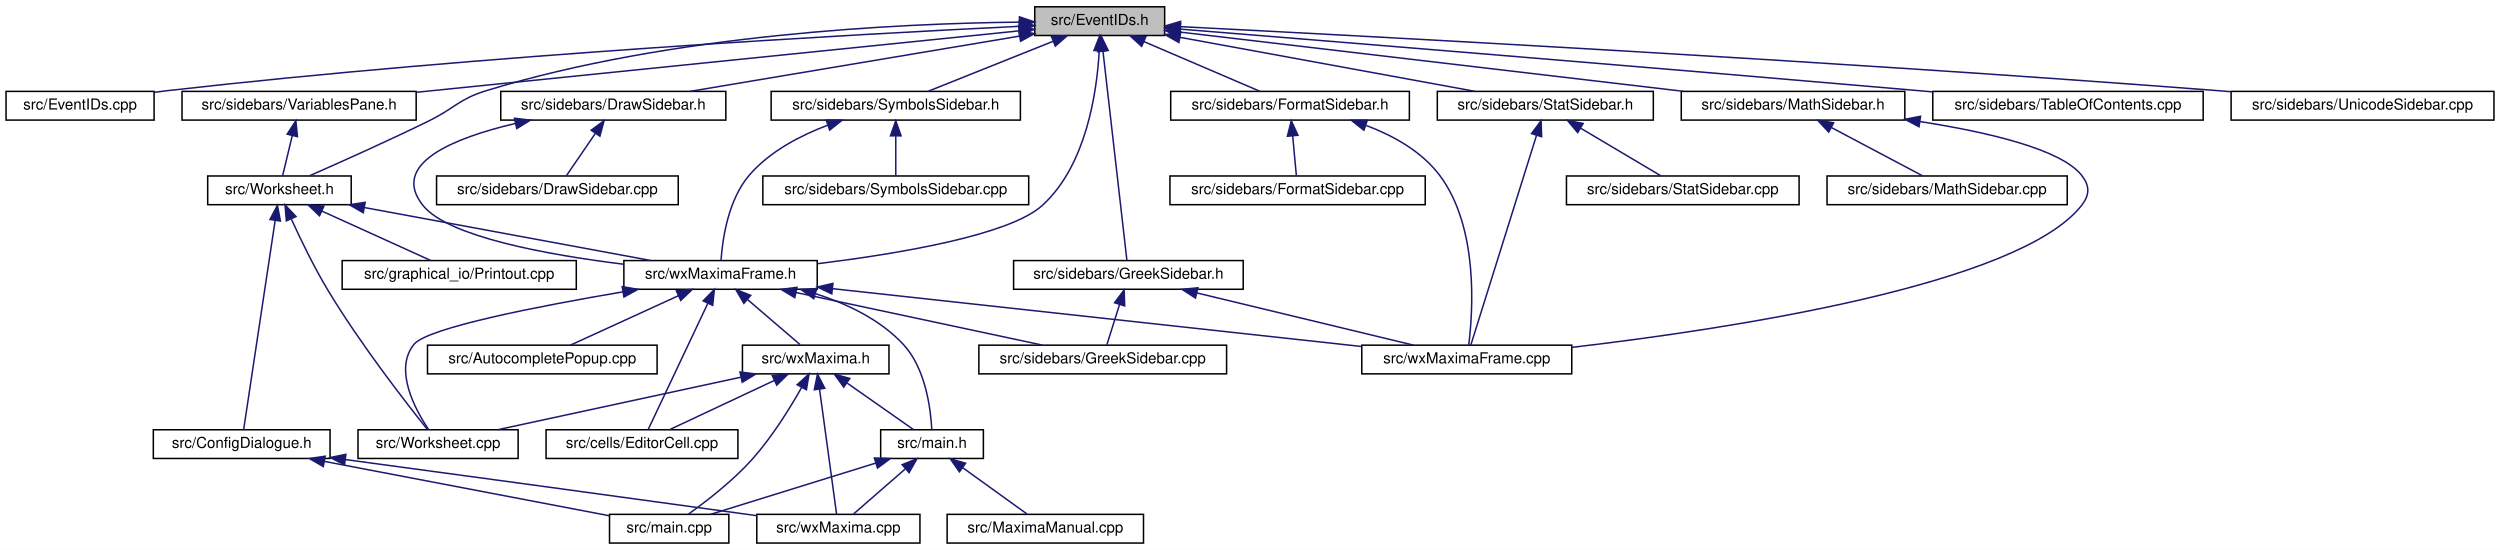
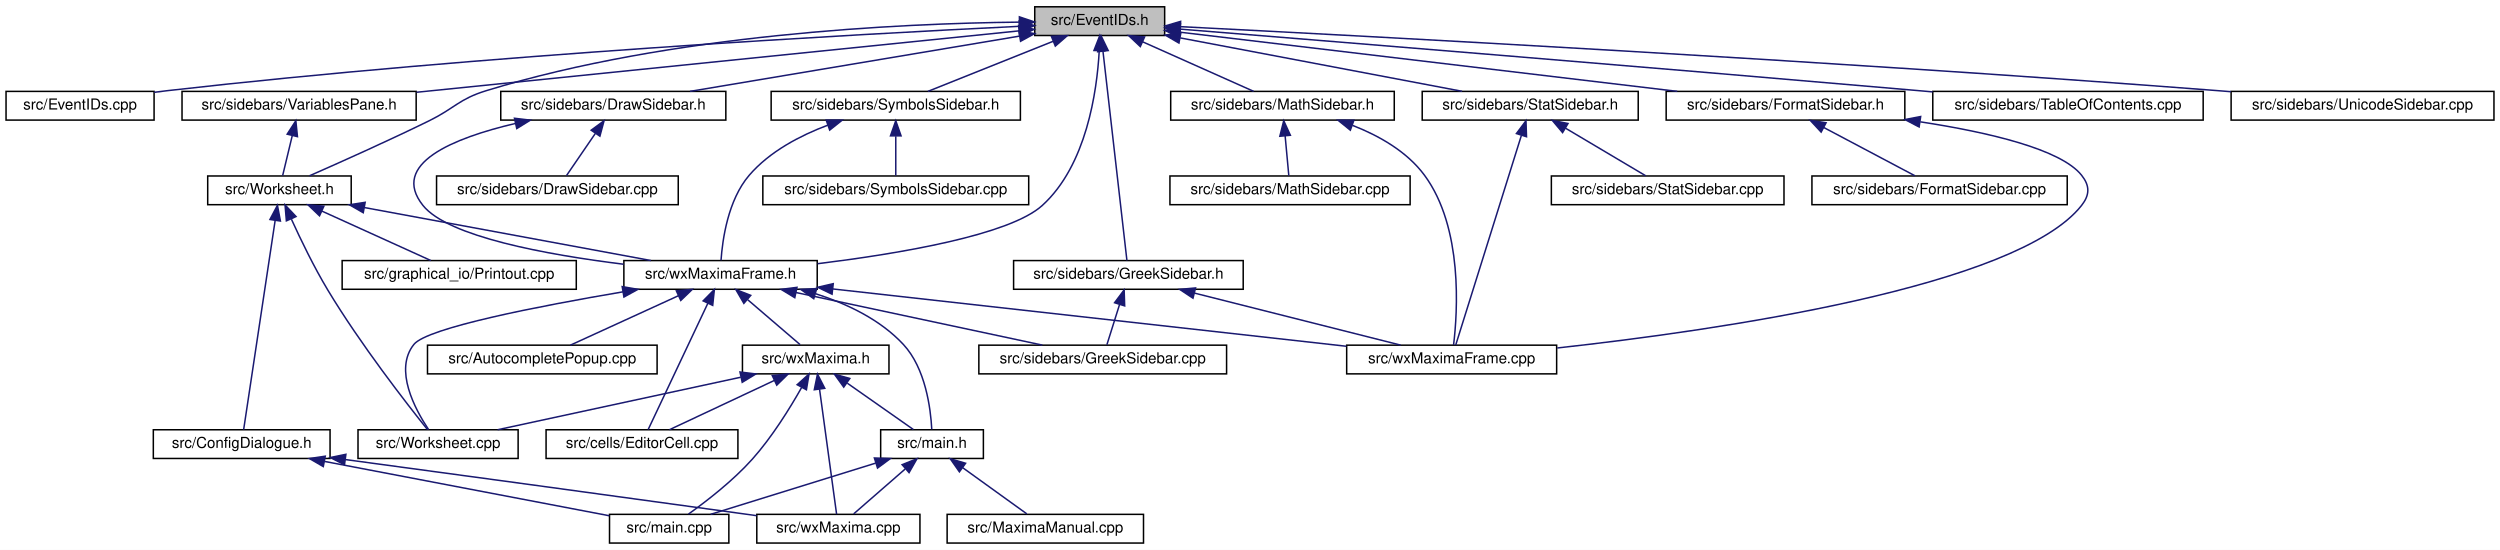
<svg xmlns="http://www.w3.org/2000/svg" xmlns:xlink="http://www.w3.org/1999/xlink" width="1655pt" height="364pt" viewBox="0.00 0.00 1655.00 364.00">
  <g id="graph0" class="graph" transform="scale(1 1) rotate(0) translate(4 360)">
    <polygon fill="white" stroke="transparent" points="-4,4 -4,-360 1651,-360 1651,4 -4,4" />
    <g id="node1" class="node">
      <g id="a_node1">
        <a xlink:title="This file declares the class EventIDs that contains unique IDs for many events wxMaxima needs.">
          <polygon fill="#bfbfbf" stroke="black" points="681,-336.5 681,-355.5 767,-355.5 767,-336.5 681,-336.5" />
          <text text-anchor="middle" x="724" y="-343.5" font-family="Helvetica,sans-Serif" font-size="10.00">src/EventIDs.h</text>
        </a>
      </g>
    </g>
    <g id="node2" class="node">
      <g id="a_node2">
        <a xlink:href="EventIDs_8cpp.html" target="_top" xlink:title="This file defines the class EventIDs that contains unique IDs for many events wxMaxima needs.">
          <polygon fill="white" stroke="black" points="0,-280.5 0,-299.5 98,-299.5 98,-280.5 0,-280.5" />
          <text text-anchor="middle" x="49" y="-287.5" font-family="Helvetica,sans-Serif" font-size="10.00">src/EventIDs.cpp</text>
        </a>
      </g>
    </g>
    <g id="edge1" class="edge">
      <path fill="none" stroke="midnightblue" d="M670.66,-342.57C563.56,-337.37 314.84,-323.67 107,-300 104.06,-299.67 101.05,-299.29 98.01,-298.89" />
      <polygon fill="midnightblue" stroke="midnightblue" points="670.72,-346.08 680.88,-343.06 671.06,-339.08 670.72,-346.08" />
    </g>
    <g id="node3" class="node">
      <g id="a_node3">
        <a xlink:href="DrawSidebar_8h.html" target="_top" xlink:title="This file declares the class StatSidebar, that provides some statistics buttons.">
          <polygon fill="white" stroke="black" points="327.5,-280.5 327.5,-299.5 476.5,-299.5 476.5,-280.5 327.5,-280.5" />
          <text text-anchor="middle" x="402" y="-287.5" font-family="Helvetica,sans-Serif" font-size="10.00">src/sidebars/DrawSidebar.h</text>
        </a>
      </g>
    </g>
    <g id="edge2" class="edge">
      <path fill="none" stroke="midnightblue" d="M670.8,-336.08C610.31,-325.93 512.26,-309.49 452.79,-299.52" />
      <polygon fill="midnightblue" stroke="midnightblue" points="670.47,-339.57 680.91,-337.77 671.62,-332.67 670.47,-339.57" />
    </g>
    <g id="node5" class="node">
      <g id="a_node5">
        <a xlink:href="wxMaximaFrame_8h.html" target="_top" xlink:title="This file declares the class wxMaximaFrame.">
          <polygon fill="white" stroke="black" points="409,-168.5 409,-187.5 537,-187.5 537,-168.5 409,-168.5" />
          <text text-anchor="middle" x="473" y="-175.5" font-family="Helvetica,sans-Serif" font-size="10.00">src/wxMaximaFrame.h</text>
        </a>
      </g>
    </g>
    <g id="edge46" class="edge">
      <path fill="none" stroke="midnightblue" d="M723.68,-326.14C722.16,-299.34 715.25,-250.56 686,-224 664.46,-204.43 591.75,-192.12 537.24,-185.42" />
      <polygon fill="midnightblue" stroke="midnightblue" points="720.2,-326.58 724.06,-336.45 727.19,-326.32 720.2,-326.58" />
    </g>
    <g id="node16" class="node">
      <g id="a_node16">
-         <a xlink:href="FormatSidebar_8h.html" target="_top" xlink:title="This file declares the class StatSidebar, that provides some statistics buttons.">
-           <polygon fill="white" stroke="black" points="771,-280.5 771,-299.5 929,-299.5 929,-280.5 771,-280.5" />
-           <text text-anchor="middle" x="850" y="-287.5" font-family="Helvetica,sans-Serif" font-size="10.00">src/sidebars/FormatSidebar.h</text>
-         </a>
-       </g>
-     </g>
-     <g id="edge20" class="edge">
-       <path fill="none" stroke="midnightblue" d="M753.16,-332.5C776.78,-322.38 809.43,-308.39 830.13,-299.52" />
-       <polygon fill="midnightblue" stroke="midnightblue" points="751.78,-329.29 743.97,-336.44 754.54,-335.72 751.78,-329.29" />
-     </g>
-     <g id="node18" class="node">
-       <g id="a_node18">
        <a xlink:href="GreekSidebar_8h.html" target="_top" xlink:title="This file declares the class wxMaximaFrame.">
          <polygon fill="white" stroke="black" points="667,-168.5 667,-187.5 819,-187.5 819,-168.5 667,-168.5" />
          <text text-anchor="middle" x="743" y="-175.5" font-family="Helvetica,sans-Serif" font-size="10.00">src/sidebars/GreekSidebar.h</text>
        </a>
      </g>
    </g>
-     <g id="edge23" class="edge">
+     <g id="edge20" class="edge">
      <path fill="none" stroke="midnightblue" d="M726.18,-325.93C730.3,-289.92 739.08,-213.23 742.02,-187.57" />
      <polygon fill="midnightblue" stroke="midnightblue" points="722.68,-325.74 725.02,-336.08 729.64,-326.54 722.68,-325.74" />
+     </g>
+     <g id="node17" class="node">
+       <g id="a_node17">
+         <a xlink:href="MathSidebar_8h.html" target="_top" xlink:title="This file declares the class wxMaximaFrame.">
+           <polygon fill="white" stroke="black" points="771,-280.5 771,-299.5 919,-299.5 919,-280.5 771,-280.5" />
+           <text text-anchor="middle" x="845" y="-287.5" font-family="Helvetica,sans-Serif" font-size="10.00">src/sidebars/MathSidebar.h</text>
+         </a>
+       </g>
+     </g>
+     <g id="edge23" class="edge">
+       <path fill="none" stroke="midnightblue" d="M752.31,-332.37C774.97,-322.26 806.13,-308.35 825.92,-299.52" />
+       <polygon fill="midnightblue" stroke="midnightblue" points="750.88,-329.17 743.17,-336.44 753.73,-335.56 750.88,-329.17" />
    </g>
    <g id="node19" class="node">
      <g id="a_node19">
        <a xlink:href="StatSidebar_8h.html" target="_top" xlink:title="This file declares the class StatSidebar, that provides some statistics buttons.">
-           <polygon fill="white" stroke="black" points="947.5,-280.5 947.5,-299.5 1090.5,-299.5 1090.5,-280.5 947.5,-280.5" />
-           <text text-anchor="middle" x="1019" y="-287.5" font-family="Helvetica,sans-Serif" font-size="10.00">src/sidebars/StatSidebar.h</text>
+           <polygon fill="white" stroke="black" points="937.5,-280.5 937.5,-299.5 1080.5,-299.5 1080.5,-280.5 937.5,-280.5" />
+           <text text-anchor="middle" x="1009" y="-287.5" font-family="Helvetica,sans-Serif" font-size="10.00">src/sidebars/StatSidebar.h</text>
        </a>
      </g>
    </g>
    <g id="edge26" class="edge">
-       <path fill="none" stroke="midnightblue" d="M777.22,-335.26C832.83,-325.08 919.2,-309.27 972.26,-299.56" />
-       <polygon fill="midnightblue" stroke="midnightblue" points="776.42,-331.85 767.21,-337.09 777.68,-338.73 776.42,-331.85" />
+       <path fill="none" stroke="midnightblue" d="M777.32,-334.9C831.1,-324.71 913.24,-309.14 963.89,-299.55" />
+       <polygon fill="midnightblue" stroke="midnightblue" points="776.46,-331.5 767.29,-336.8 777.76,-338.38 776.46,-331.5" />
    </g>
    <g id="node21" class="node">
      <g id="a_node21">
        <a xlink:href="SymbolsSidebar_8h.html" target="_top" xlink:title="This file declares the class wxMaximaFrame.">
          <polygon fill="white" stroke="black" points="506.5,-280.5 506.5,-299.5 671.5,-299.5 671.5,-280.5 506.5,-280.5" />
          <text text-anchor="middle" x="589" y="-287.5" font-family="Helvetica,sans-Serif" font-size="10.00">src/sidebars/SymbolsSidebar.h</text>
        </a>
      </g>
    </g>
    <g id="edge29" class="edge">
      <path fill="none" stroke="midnightblue" d="M693.09,-332.64C667.76,-322.5 632.57,-308.43 610.29,-299.52" />
      <polygon fill="midnightblue" stroke="midnightblue" points="692.02,-335.98 702.61,-336.44 694.62,-329.48 692.02,-335.98" />
    </g>
    <g id="node23" class="node">
      <g id="a_node23">
        <a xlink:href="TableOfContents_8cpp.html" target="_top" xlink:title="This file defines the class Structure.">
          <polygon fill="white" stroke="black" points="1275.5,-280.5 1275.5,-299.5 1454.5,-299.5 1454.5,-280.5 1275.5,-280.5" />
          <text text-anchor="middle" x="1365" y="-287.5" font-family="Helvetica,sans-Serif" font-size="10.00">src/sidebars/TableOfContents.cpp</text>
        </a>
      </g>
    </g>
    <g id="edge32" class="edge">
      <path fill="none" stroke="midnightblue" d="M777.38,-340.71C874.58,-332.86 1086.98,-315.57 1266,-300 1269.09,-299.73 1272.24,-299.46 1275.42,-299.17" />
      <polygon fill="midnightblue" stroke="midnightblue" points="776.9,-337.23 767.22,-341.53 777.47,-344.21 776.9,-337.23" />
    </g>
    <g id="node24" class="node">
      <g id="a_node24">
        <a xlink:href="UnicodeSidebar_8cpp.html" target="_top" xlink:title="This file defines the class UnicodeSidebar.">
          <polygon fill="white" stroke="black" points="1473,-280.5 1473,-299.5 1647,-299.5 1647,-280.5 1473,-280.5" />
          <text text-anchor="middle" x="1560" y="-287.5" font-family="Helvetica,sans-Serif" font-size="10.00">src/sidebars/UnicodeSidebar.cpp</text>
        </a>
      </g>
    </g>
    <g id="edge33" class="edge">
      <path fill="none" stroke="midnightblue" d="M777.59,-342.34C899.54,-336.17 1207.13,-319.85 1464,-300 1466.92,-299.77 1469.89,-299.54 1472.89,-299.29" />
      <polygon fill="midnightblue" stroke="midnightblue" points="777.22,-338.86 767.41,-342.86 777.57,-345.85 777.22,-338.86" />
    </g>
    <g id="node25" class="node">
      <g id="a_node25">
+         <a xlink:href="FormatSidebar_8h.html" target="_top" xlink:title="This file declares the class StatSidebar, that provides some statistics buttons.">
+           <polygon fill="white" stroke="black" points="1099,-280.5 1099,-299.5 1257,-299.5 1257,-280.5 1099,-280.5" />
+           <text text-anchor="middle" x="1178" y="-287.5" font-family="Helvetica,sans-Serif" font-size="10.00">src/sidebars/FormatSidebar.h</text>
+         </a>
+       </g>
+     </g>
+     <g id="edge34" class="edge">
+       <path fill="none" stroke="midnightblue" d="M777.17,-338.68C858.73,-328.98 1014.87,-310.4 1106.34,-299.52" />
+       <polygon fill="midnightblue" stroke="midnightblue" points="776.64,-335.21 767.12,-339.87 777.46,-342.17 776.64,-335.21" />
+     </g>
+     <g id="node27" class="node">
+       <g id="a_node27">
        <a xlink:href="VariablesPane_8h.html" target="_top" xlink:title="The file that contains the &quot;variables&quot; sidepane.">
          <polygon fill="white" stroke="black" points="116.5,-280.5 116.5,-299.5 271.5,-299.5 271.5,-280.5 116.5,-280.5" />
          <text text-anchor="middle" x="194" y="-287.5" font-family="Helvetica,sans-Serif" font-size="10.00">src/sidebars/VariablesPane.h</text>
        </a>
      </g>
    </g>
-     <g id="edge34" class="edge">
+     <g id="edge37" class="edge">
      <path fill="none" stroke="midnightblue" d="M670.48,-339.55C576.35,-329.96 380.84,-310.04 271.79,-298.93" />
      <polygon fill="midnightblue" stroke="midnightblue" points="670.32,-343.05 680.63,-340.58 671.03,-336.09 670.32,-343.05" />
    </g>
-     <g id="node26" class="node">
-       <g id="a_node26">
+     <g id="node28" class="node">
+       <g id="a_node28">
        <a xlink:href="Worksheet_8h.html" target="_top" xlink:title="This file defines the class Worksheet.">
          <polygon fill="white" stroke="black" points="133.5,-224.5 133.5,-243.5 228.5,-243.5 228.5,-224.5 133.5,-224.5" />
          <text text-anchor="middle" x="181" y="-231.5" font-family="Helvetica,sans-Serif" font-size="10.00">src/Worksheet.h</text>
        </a>
      </g>
    </g>
    <g id="edge45" class="edge">
      <path fill="none" stroke="midnightblue" d="M670.69,-345.35C591.86,-344.49 440.32,-337.49 318,-300 299.75,-294.41 297.14,-288.4 280,-280 252.87,-266.71 220.98,-252.45 200.88,-243.63" />
      <polygon fill="midnightblue" stroke="midnightblue" points="670.84,-348.86 680.86,-345.44 670.89,-341.86 670.84,-348.86" />
-     </g>
-     <g id="node29" class="node">
-       <g id="a_node29">
-         <a xlink:href="MathSidebar_8h.html" target="_top" xlink:title="This file declares the class wxMaximaFrame.">
-           <polygon fill="white" stroke="black" points="1109,-280.5 1109,-299.5 1257,-299.5 1257,-280.5 1109,-280.5" />
-           <text text-anchor="middle" x="1183" y="-287.5" font-family="Helvetica,sans-Serif" font-size="10.00">src/sidebars/MathSidebar.h</text>
-         </a>
-       </g>
-     </g>
-     <g id="edge42" class="edge">
-       <path fill="none" stroke="midnightblue" d="M777.31,-338.73C859.61,-329.05 1017.73,-310.44 1110.39,-299.54" />
-       <polygon fill="midnightblue" stroke="midnightblue" points="776.7,-335.28 767.18,-339.92 777.52,-342.23 776.7,-335.28" />
    </g>
    <g id="node4" class="node">
      <g id="a_node4">
        <a xlink:href="DrawSidebar_8cpp.html" target="_top" xlink:title="This file defines the class StatSidebar.">
          <polygon fill="white" stroke="black" points="285,-224.5 285,-243.5 445,-243.5 445,-224.5 285,-224.5" />
          <text text-anchor="middle" x="365" y="-231.5" font-family="Helvetica,sans-Serif" font-size="10.00">src/sidebars/DrawSidebar.cpp</text>
        </a>
      </g>
    </g>
    <g id="edge3" class="edge">
      <path fill="none" stroke="midnightblue" d="M390.05,-271.57C383.69,-262.27 376.13,-251.25 371,-243.75" />
      <polygon fill="midnightblue" stroke="midnightblue" points="387.35,-273.81 395.89,-280.08 393.13,-269.86 387.35,-273.81" />
    </g>
    <g id="edge4" class="edge">
      <path fill="none" stroke="midnightblue" d="M337.23,-278.28C295.96,-268.59 254.05,-251.53 276,-224 292.49,-203.32 357.87,-191.39 408.84,-185.08" />
      <polygon fill="midnightblue" stroke="midnightblue" points="336.58,-281.72 347.1,-280.47 338.1,-274.89 336.58,-281.72" />
    </g>
    <g id="node6" class="node">
      <g id="a_node6">
        <a xlink:href="AutocompletePopup_8cpp.html" target="_top" xlink:title="This file defines the class AutocompletePopup.">
          <polygon fill="white" stroke="black" points="279,-112.5 279,-131.5 431,-131.5 431,-112.5 279,-112.5" />
          <text text-anchor="middle" x="355" y="-119.5" font-family="Helvetica,sans-Serif" font-size="10.00">src/AutocompletePopup.cpp</text>
        </a>
      </g>
    </g>
    <g id="edge5" class="edge">
      <path fill="none" stroke="midnightblue" d="M445.1,-164.23C423.03,-154.13 392.82,-140.31 373.61,-131.52" />
      <polygon fill="midnightblue" stroke="midnightblue" points="443.75,-167.46 454.3,-168.44 446.67,-161.1 443.75,-167.46" />
    </g>
    <g id="node7" class="node">
      <g id="a_node7">
        <a xlink:href="EditorCell_8cpp.html" target="_top" xlink:title="This file defines the class EditorCell.">
          <polygon fill="white" stroke="black" points="357.5,-56.5 357.5,-75.5 484.5,-75.5 484.5,-56.5 357.5,-56.5" />
          <text text-anchor="middle" x="421" y="-63.5" font-family="Helvetica,sans-Serif" font-size="10.00">src/cells/EditorCell.cpp</text>
        </a>
      </g>
    </g>
    <g id="edge6" class="edge">
      <path fill="none" stroke="midnightblue" d="M464.64,-159.32C453.32,-135.37 433.55,-93.55 425.06,-75.59" />
      <polygon fill="midnightblue" stroke="midnightblue" points="461.48,-160.82 468.92,-168.37 467.81,-157.83 461.48,-160.82" />
    </g>
    <g id="node8" class="node">
      <g id="a_node8">
        <a xlink:href="main_8h.html" target="_top" xlink:title="This file declares the class wxMaxima that contains most of the program's logic.">
          <polygon fill="white" stroke="black" points="579,-56.5 579,-75.5 647,-75.5 647,-56.5 579,-56.5" />
          <text text-anchor="middle" x="613" y="-63.5" font-family="Helvetica,sans-Serif" font-size="10.00">src/main.h</text>
        </a>
      </g>
    </g>
    <g id="edge7" class="edge">
      <path fill="none" stroke="midnightblue" d="M535.94,-165.54C556.86,-158.89 578.71,-148.43 594,-132 608.74,-116.17 612.11,-89.51 612.83,-75.77" />
      <polygon fill="midnightblue" stroke="midnightblue" points="534.7,-162.25 526.09,-168.42 536.67,-168.97 534.7,-162.25" />
    </g>
    <g id="node12" class="node">
      <g id="a_node12">
        <a xlink:href="GreekSidebar_8cpp.html" target="_top" xlink:title="This file defines the class GreekSidebar.">
          <polygon fill="white" stroke="black" points="644,-112.5 644,-131.5 808,-131.5 808,-112.5 644,-112.5" />
          <text text-anchor="middle" x="726" y="-119.5" font-family="Helvetica,sans-Serif" font-size="10.00">src/sidebars/GreekSidebar.cpp</text>
        </a>
      </g>
    </g>
    <g id="edge11" class="edge">
      <path fill="none" stroke="midnightblue" d="M522.92,-166.35C570.73,-156.14 641.95,-140.94 686.1,-131.52" />
      <polygon fill="midnightblue" stroke="midnightblue" points="522.14,-162.93 513.09,-168.44 523.6,-169.78 522.14,-162.93" />
    </g>
    <g id="node13" class="node">
      <g id="a_node13">
        <a xlink:href="wxMaxima_8h.html" target="_top" xlink:title="This file declares the class wxMaxima that contains most of the program's logic.">
          <polygon fill="white" stroke="black" points="487.5,-112.5 487.5,-131.5 584.5,-131.5 584.5,-112.5 487.5,-112.5" />
          <text text-anchor="middle" x="536" y="-119.5" font-family="Helvetica,sans-Serif" font-size="10.00">src/wxMaxima.h</text>
        </a>
      </g>
    </g>
    <g id="edge12" class="edge">
      <path fill="none" stroke="midnightblue" d="M491.04,-161.54C502.27,-151.91 516.32,-139.87 525.69,-131.83" />
      <polygon fill="midnightblue" stroke="midnightblue" points="488.44,-159.16 483.12,-168.32 492.99,-164.47 488.44,-159.16" />
    </g>
    <g id="node14" class="node">
      <g id="a_node14">
        <a xlink:href="Worksheet_8cpp.html" target="_top" xlink:title="This file defines the class Worksheet.">
          <polygon fill="white" stroke="black" points="233,-56.5 233,-75.5 339,-75.5 339,-56.5 233,-56.5" />
          <text text-anchor="middle" x="286" y="-63.5" font-family="Helvetica,sans-Serif" font-size="10.00">src/Worksheet.cpp</text>
        </a>
      </g>
    </g>
    <g id="edge18" class="edge">
      <path fill="none" stroke="midnightblue" d="M408.44,-166.81C352.38,-157.31 278.82,-142.99 270,-132 256.62,-115.32 270.74,-89.04 279.74,-75.58" />
      <polygon fill="midnightblue" stroke="midnightblue" points="407.89,-170.27 418.33,-168.47 409.05,-163.37 407.89,-170.27" />
    </g>
    <g id="node15" class="node">
      <g id="a_node15">
        <a xlink:href="wxMaximaFrame_8cpp.html" target="_top" xlink:title="This file defines the class wxMaximaFrame.">
-           <polygon fill="white" stroke="black" points="897.5,-112.5 897.5,-131.5 1036.5,-131.5 1036.5,-112.5 897.5,-112.5" />
-           <text text-anchor="middle" x="967" y="-119.5" font-family="Helvetica,sans-Serif" font-size="10.00">src/wxMaximaFrame.cpp</text>
+           <polygon fill="white" stroke="black" points="887.5,-112.5 887.5,-131.5 1026.5,-131.5 1026.5,-112.5 887.5,-112.5" />
+           <text text-anchor="middle" x="957" y="-119.5" font-family="Helvetica,sans-Serif" font-size="10.00">src/wxMaximaFrame.cpp</text>
        </a>
      </g>
    </g>
    <g id="edge19" class="edge">
-       <path fill="none" stroke="midnightblue" d="M547.16,-168.89C641.98,-158.53 804.93,-140.72 897.47,-130.6" />
-       <polygon fill="midnightblue" stroke="midnightblue" points="546.64,-165.43 537.08,-170 547.4,-172.39 546.64,-165.43" />
+       <path fill="none" stroke="midnightblue" d="M547.41,-168.7C640.04,-158.36 797.02,-140.85 887.37,-130.77" />
+       <polygon fill="midnightblue" stroke="midnightblue" points="546.82,-165.24 537.27,-169.83 547.6,-172.2 546.82,-165.24" />
    </g>
    <g id="node9" class="node">
      <g id="a_node9">
        <a xlink:href="main_8cpp.html" target="_top" xlink:title="The file that defines the starting point of the program.">
          <polygon fill="white" stroke="black" points="399.5,-0.5 399.5,-19.5 478.5,-19.5 478.5,-0.5 399.5,-0.5" />
          <text text-anchor="middle" x="439" y="-7.5" font-family="Helvetica,sans-Serif" font-size="10.00">src/main.cpp</text>
        </a>
      </g>
    </g>
    <g id="edge8" class="edge">
      <path fill="none" stroke="midnightblue" d="M575.74,-53.44C542.93,-43.26 495.92,-28.66 466.44,-19.52" />
      <polygon fill="midnightblue" stroke="midnightblue" points="574.84,-56.82 585.43,-56.44 576.92,-50.14 574.84,-56.82" />
    </g>
    <g id="node10" class="node">
      <g id="a_node10">
        <a xlink:href="MaximaManual_8cpp.html" target="_top" xlink:title="This file defines the class MaximaManual.">
          <polygon fill="white" stroke="black" points="623,-0.5 623,-19.5 753,-19.5 753,-0.5 623,-0.5" />
          <text text-anchor="middle" x="688" y="-7.5" font-family="Helvetica,sans-Serif" font-size="10.00">src/MaximaManual.cpp</text>
        </a>
      </g>
    </g>
    <g id="edge9" class="edge">
      <path fill="none" stroke="midnightblue" d="M633.31,-50.38C646.86,-40.62 664.24,-28.11 675.73,-19.83" />
      <polygon fill="midnightblue" stroke="midnightblue" points="631.12,-47.64 625.05,-56.32 635.21,-53.32 631.12,-47.64" />
    </g>
    <g id="node11" class="node">
      <g id="a_node11">
        <a xlink:href="wxMaxima_8cpp.html" target="_top" xlink:title="This file defines the contents of the class wxMaxima that contains most of the program's logic.">
          <polygon fill="white" stroke="black" points="497,-0.5 497,-19.5 605,-19.5 605,-0.5 497,-0.5" />
          <text text-anchor="middle" x="551" y="-7.5" font-family="Helvetica,sans-Serif" font-size="10.00">src/wxMaxima.cpp</text>
        </a>
      </g>
    </g>
    <g id="edge10" class="edge">
      <path fill="none" stroke="midnightblue" d="M595.25,-49.54C584.19,-39.91 570.37,-27.87 561.14,-19.83" />
      <polygon fill="midnightblue" stroke="midnightblue" points="593.2,-52.4 603.04,-56.32 597.8,-47.12 593.2,-52.4" />
    </g>
    <g id="edge13" class="edge">
      <path fill="none" stroke="midnightblue" d="M508.52,-108.1C487.03,-98.01 457.78,-84.27 439.14,-75.52" />
      <polygon fill="midnightblue" stroke="midnightblue" points="507.24,-111.36 517.78,-112.44 510.21,-105.02 507.24,-111.36" />
    </g>
    <g id="edge14" class="edge">
      <path fill="none" stroke="midnightblue" d="M556.9,-106.34C570.91,-96.52 588.88,-83.91 600.66,-75.65" />
      <polygon fill="midnightblue" stroke="midnightblue" points="554.55,-103.72 548.37,-112.32 558.57,-109.45 554.55,-103.72" />
    </g>
    <g id="edge15" class="edge">
      <path fill="none" stroke="midnightblue" d="M526.71,-103.54C518.97,-89.83 507.11,-70.67 494,-56 481.17,-41.65 463.56,-28.08 451.75,-19.67" />
      <polygon fill="midnightblue" stroke="midnightblue" points="523.71,-105.33 531.59,-112.42 529.84,-101.97 523.71,-105.33" />
    </g>
    <g id="edge17" class="edge">
      <path fill="none" stroke="midnightblue" d="M538.54,-102.35C541.83,-78.25 547.41,-37.31 549.83,-19.59" />
      <polygon fill="midnightblue" stroke="midnightblue" points="535.06,-101.99 537.18,-112.37 542,-102.93 535.06,-101.99" />
    </g>
    <g id="edge16" class="edge">
      <path fill="none" stroke="midnightblue" d="M486.38,-110.28C439.13,-100.08 368.96,-84.92 325.43,-75.52" />
      <polygon fill="midnightblue" stroke="midnightblue" points="485.87,-113.75 496.39,-112.44 487.35,-106.91 485.87,-113.75" />
    </g>
-     <g id="edge22" class="edge">
-       <path fill="none" stroke="midnightblue" d="M900.44,-276.95C918.4,-270.17 937.11,-259.77 949,-244 975.08,-209.4 971.02,-153.11 968.3,-131.67" />
-       <polygon fill="midnightblue" stroke="midnightblue" points="898.89,-273.78 890.58,-280.36 901.17,-280.4 898.89,-273.78" />
-     </g>
-     <g id="node17" class="node">
-       <g id="a_node17">
-         <a xlink:href="FormatSidebar_8cpp.html" target="_top" xlink:title="This file defines the class FormatSidebar.">
-           <polygon fill="white" stroke="black" points="770.5,-224.5 770.5,-243.5 939.5,-243.5 939.5,-224.5 770.5,-224.5" />
-           <text text-anchor="middle" x="855" y="-231.5" font-family="Helvetica,sans-Serif" font-size="10.00">src/sidebars/FormatSidebar.cpp</text>
-         </a>
-       </g>
-     </g>
    <g id="edge21" class="edge">
-       <path fill="none" stroke="midnightblue" d="M851.75,-270.1C852.58,-261.14 853.53,-250.86 854.19,-243.75" />
-       <polygon fill="midnightblue" stroke="midnightblue" points="848.26,-269.8 850.83,-280.08 855.23,-270.45 848.26,-269.8" />
-     </g>
-     <g id="edge24" class="edge">
      <path fill="none" stroke="midnightblue" d="M737.14,-158.4C734.3,-149.36 731.02,-138.94 728.75,-131.75" />
      <polygon fill="midnightblue" stroke="midnightblue" points="733.85,-159.6 740.19,-168.08 740.53,-157.49 733.85,-159.6" />
    </g>
+     <g id="edge22" class="edge">
+       <path fill="none" stroke="midnightblue" d="M786.76,-165.96C827.17,-155.76 886.37,-140.82 923.25,-131.52" />
+       <polygon fill="midnightblue" stroke="midnightblue" points="785.75,-162.6 776.91,-168.44 787.46,-169.39 785.75,-162.6" />
+     </g>
    <g id="edge25" class="edge">
-       <path fill="none" stroke="midnightblue" d="M788.26,-166.09C830.58,-155.89 892.91,-140.86 931.67,-131.52" />
-       <polygon fill="midnightblue" stroke="midnightblue" points="787.39,-162.7 778.49,-168.44 789.04,-169.5 787.39,-162.7" />
+       <path fill="none" stroke="midnightblue" d="M891.29,-277.03C908.85,-270.19 927.39,-259.72 939,-244 964.73,-209.15 960.88,-153 958.26,-131.63" />
+       <polygon fill="midnightblue" stroke="midnightblue" points="889.92,-273.81 881.68,-280.47 892.28,-280.4 889.92,-273.81" />
+     </g>
+     <g id="node18" class="node">
+       <g id="a_node18">
+         <a xlink:href="MathSidebar_8cpp.html" target="_top" xlink:title="This file defines the class SymbolsSidebar.">
+           <polygon fill="white" stroke="black" points="770.5,-224.5 770.5,-243.5 929.5,-243.5 929.5,-224.5 770.5,-224.5" />
+           <text text-anchor="middle" x="850" y="-231.5" font-family="Helvetica,sans-Serif" font-size="10.00">src/sidebars/MathSidebar.cpp</text>
+         </a>
+       </g>
+     </g>
+     <g id="edge24" class="edge">
+       <path fill="none" stroke="midnightblue" d="M846.75,-270.1C847.58,-261.14 848.53,-250.86 849.19,-243.75" />
+       <polygon fill="midnightblue" stroke="midnightblue" points="843.26,-269.8 845.83,-280.08 850.23,-270.45 843.26,-269.8" />
    </g>
    <g id="edge28" class="edge">
-       <path fill="none" stroke="midnightblue" d="M1013.17,-270.39C1001.95,-234.59 977.76,-157.34 969.68,-131.57" />
-       <polygon fill="midnightblue" stroke="midnightblue" points="1009.87,-271.58 1016.2,-280.08 1016.55,-269.49 1009.87,-271.58" />
+       <path fill="none" stroke="midnightblue" d="M1003.17,-270.39C991.95,-234.59 967.76,-157.34 959.68,-131.57" />
+       <polygon fill="midnightblue" stroke="midnightblue" points="999.87,-271.58 1006.2,-280.08 1006.55,-269.49 999.87,-271.58" />
    </g>
    <g id="node20" class="node">
      <g id="a_node20">
        <a xlink:href="StatSidebar_8cpp.html" target="_top" xlink:title="This file defines the class StatSidebar.">
-           <polygon fill="white" stroke="black" points="1033,-224.5 1033,-243.5 1187,-243.5 1187,-224.5 1033,-224.5" />
-           <text text-anchor="middle" x="1110" y="-231.5" font-family="Helvetica,sans-Serif" font-size="10.00">src/sidebars/StatSidebar.cpp</text>
+           <polygon fill="white" stroke="black" points="1023,-224.5 1023,-243.5 1177,-243.5 1177,-224.5 1023,-224.5" />
+           <text text-anchor="middle" x="1100" y="-231.5" font-family="Helvetica,sans-Serif" font-size="10.00">src/sidebars/StatSidebar.cpp</text>
        </a>
      </g>
    </g>
    <g id="edge27" class="edge">
-       <path fill="none" stroke="midnightblue" d="M1042.29,-275.18C1059.04,-265.24 1081.1,-252.15 1095.42,-243.65" />
-       <polygon fill="midnightblue" stroke="midnightblue" points="1040.43,-272.21 1033.62,-280.32 1044.01,-278.23 1040.43,-272.21" />
+       <path fill="none" stroke="midnightblue" d="M1032.29,-275.18C1049.04,-265.24 1071.1,-252.15 1085.42,-243.65" />
+       <polygon fill="midnightblue" stroke="midnightblue" points="1030.43,-272.21 1023.62,-280.32 1034.01,-278.23 1030.43,-272.21" />
    </g>
    <g id="edge31" class="edge">
      <path fill="none" stroke="midnightblue" d="M544.1,-277.18C525.66,-270.26 505.51,-259.7 492,-244 477.89,-227.6 474.25,-201.2 473.32,-187.64" />
      <polygon fill="midnightblue" stroke="midnightblue" points="542.95,-280.49 553.55,-280.48 545.26,-273.88 542.95,-280.49" />
    </g>
    <g id="node22" class="node">
      <g id="a_node22">
        <a xlink:href="SymbolsSidebar_8cpp.html" target="_top" xlink:title="This file defines the class SymbolsSidebar.">
          <polygon fill="white" stroke="black" points="501,-224.5 501,-243.5 677,-243.5 677,-224.5 501,-224.5" />
          <text text-anchor="middle" x="589" y="-231.5" font-family="Helvetica,sans-Serif" font-size="10.00">src/sidebars/SymbolsSidebar.cpp</text>
        </a>
      </g>
    </g>
    <g id="edge30" class="edge">
      <path fill="none" stroke="midnightblue" d="M589,-269.8C589,-260.91 589,-250.78 589,-243.75" />
      <polygon fill="midnightblue" stroke="midnightblue" points="585.5,-270.08 589,-280.08 592.5,-270.08 585.5,-270.08" />
    </g>
+     <g id="edge36" class="edge">
+       <path fill="none" stroke="midnightblue" d="M1267.23,-279.35C1312.27,-272.45 1360.25,-261.27 1374,-244 1379.54,-237.05 1379.5,-230.99 1374,-224 1331.57,-170.07 1134.21,-141.45 1026.91,-129.64" />
+       <polygon fill="midnightblue" stroke="midnightblue" points="1266.46,-275.93 1257.07,-280.85 1267.48,-282.86 1266.46,-275.93" />
+     </g>
+     <g id="node26" class="node">
+       <g id="a_node26">
+         <a xlink:href="FormatSidebar_8cpp.html" target="_top" xlink:title="This file defines the class FormatSidebar.">
+           <polygon fill="white" stroke="black" points="1195.5,-224.5 1195.5,-243.5 1364.5,-243.5 1364.5,-224.5 1195.5,-224.5" />
+           <text text-anchor="middle" x="1280" y="-231.5" font-family="Helvetica,sans-Serif" font-size="10.00">src/sidebars/FormatSidebar.cpp</text>
+         </a>
+       </g>
+     </g>
    <g id="edge35" class="edge">
+       <path fill="none" stroke="midnightblue" d="M1203.33,-275.59C1222.19,-265.61 1247.38,-252.27 1263.65,-243.65" />
+       <polygon fill="midnightblue" stroke="midnightblue" points="1201.59,-272.55 1194.39,-280.32 1204.86,-278.74 1201.59,-272.55" />
+     </g>
+     <g id="edge38" class="edge">
      <path fill="none" stroke="midnightblue" d="M189.45,-270.1C187.29,-261.14 184.82,-250.86 183.11,-243.75" />
      <polygon fill="midnightblue" stroke="midnightblue" points="186.11,-271.18 191.85,-280.08 192.92,-269.54 186.11,-271.18" />
    </g>
-     <g id="edge41" class="edge">
+     <g id="edge44" class="edge">
      <path fill="none" stroke="midnightblue" d="M237.23,-222.6C292.42,-212.4 375.56,-197.02 426.95,-187.52" />
      <polygon fill="midnightblue" stroke="midnightblue" points="236.47,-219.18 227.27,-224.44 237.74,-226.07 236.47,-219.18" />
    </g>
-     <g id="edge40" class="edge">
+     <g id="edge43" class="edge">
      <path fill="none" stroke="midnightblue" d="M188.9,-214.92C194.95,-201.64 203.79,-183.31 213,-168 234.64,-132.04 265.4,-92.58 279.04,-75.57" />
      <polygon fill="midnightblue" stroke="midnightblue" points="185.58,-213.79 184.7,-224.34 191.97,-216.64 185.58,-213.79" />
    </g>
-     <g id="node27" class="node">
-       <g id="a_node27">
+     <g id="node29" class="node">
+       <g id="a_node29">
        <a xlink:href="ConfigDialogue_8h.html" target="_top" xlink:title="The configuration dialog.">
          <polygon fill="white" stroke="black" points="97.5,-56.5 97.5,-75.5 214.5,-75.5 214.5,-56.5 97.5,-56.5" />
          <text text-anchor="middle" x="156" y="-63.5" font-family="Helvetica,sans-Serif" font-size="10.00">src/ConfigDialogue.h</text>
        </a>
      </g>
    </g>
-     <g id="edge36" class="edge">
+     <g id="edge39" class="edge">
      <path fill="none" stroke="midnightblue" d="M178.13,-213.93C172.7,-177.92 161.16,-101.23 157.29,-75.57" />
      <polygon fill="midnightblue" stroke="midnightblue" points="174.71,-214.71 179.66,-224.08 181.63,-213.67 174.71,-214.71" />
    </g>
-     <g id="node28" class="node">
-       <g id="a_node28">
+     <g id="node30" class="node">
+       <g id="a_node30">
        <a xlink:href="Printout_8cpp.html" target="_top" xlink:title="This file defines the class MathPrintOut.">
          <polygon fill="white" stroke="black" points="222.5,-168.5 222.5,-187.5 377.5,-187.5 377.5,-168.5 222.5,-168.5" />
          <text text-anchor="middle" x="300" y="-175.5" font-family="Helvetica,sans-Serif" font-size="10.00">src/graphical_io/Printout.cpp</text>
        </a>
      </g>
    </g>
-     <g id="edge39" class="edge">
+     <g id="edge42" class="edge">
      <path fill="none" stroke="midnightblue" d="M209.14,-220.23C231.4,-210.13 261.86,-196.31 281.23,-187.52" />
      <polygon fill="midnightblue" stroke="midnightblue" points="207.52,-217.12 199.86,-224.44 210.41,-223.5 207.52,-217.12" />
    </g>
-     <g id="edge37" class="edge">
+     <g id="edge40" class="edge">
      <path fill="none" stroke="midnightblue" d="M210.82,-54.54C266.15,-43.98 350.23,-27.94 399.39,-18.56" />
      <polygon fill="midnightblue" stroke="midnightblue" points="210.01,-51.13 200.84,-56.44 211.32,-58.01 210.01,-51.13" />
    </g>
-     <g id="edge38" class="edge">
+     <g id="edge41" class="edge">
      <path fill="none" stroke="midnightblue" d="M224.61,-55.77C291.56,-46.73 396.29,-32.54 487,-20 490.22,-19.55 493.54,-19.09 496.88,-18.63" />
      <polygon fill="midnightblue" stroke="midnightblue" points="224.05,-52.31 214.61,-57.11 224.98,-59.25 224.05,-52.31" />
    </g>
-     <g id="edge44" class="edge">
-       <path fill="none" stroke="midnightblue" d="M1267.07,-279.52C1311.8,-272.56 1360.34,-261.26 1374,-244 1379.52,-237.03 1379.48,-231 1374,-224 1332.85,-171.39 1141.57,-142.31 1036.54,-130.05" />
-       <polygon fill="midnightblue" stroke="midnightblue" points="1266.38,-276.08 1257.01,-281.03 1267.42,-283.01 1266.38,-276.08" />
-     </g>
-     <g id="node30" class="node">
-       <g id="a_node30">
-         <a xlink:href="MathSidebar_8cpp.html" target="_top" xlink:title="This file defines the class SymbolsSidebar.">
-           <polygon fill="white" stroke="black" points="1205.5,-224.5 1205.5,-243.5 1364.5,-243.5 1364.5,-224.5 1205.5,-224.5" />
-           <text text-anchor="middle" x="1285" y="-231.5" font-family="Helvetica,sans-Serif" font-size="10.00">src/sidebars/MathSidebar.cpp</text>
-         </a>
-       </g>
-     </g>
-     <g id="edge43" class="edge">
-       <path fill="none" stroke="midnightblue" d="M1208.33,-275.59C1227.19,-265.61 1252.38,-252.27 1268.65,-243.65" />
-       <polygon fill="midnightblue" stroke="midnightblue" points="1206.59,-272.55 1199.39,-280.32 1209.86,-278.74 1206.59,-272.55" />
-     </g>
  </g>
</svg>
